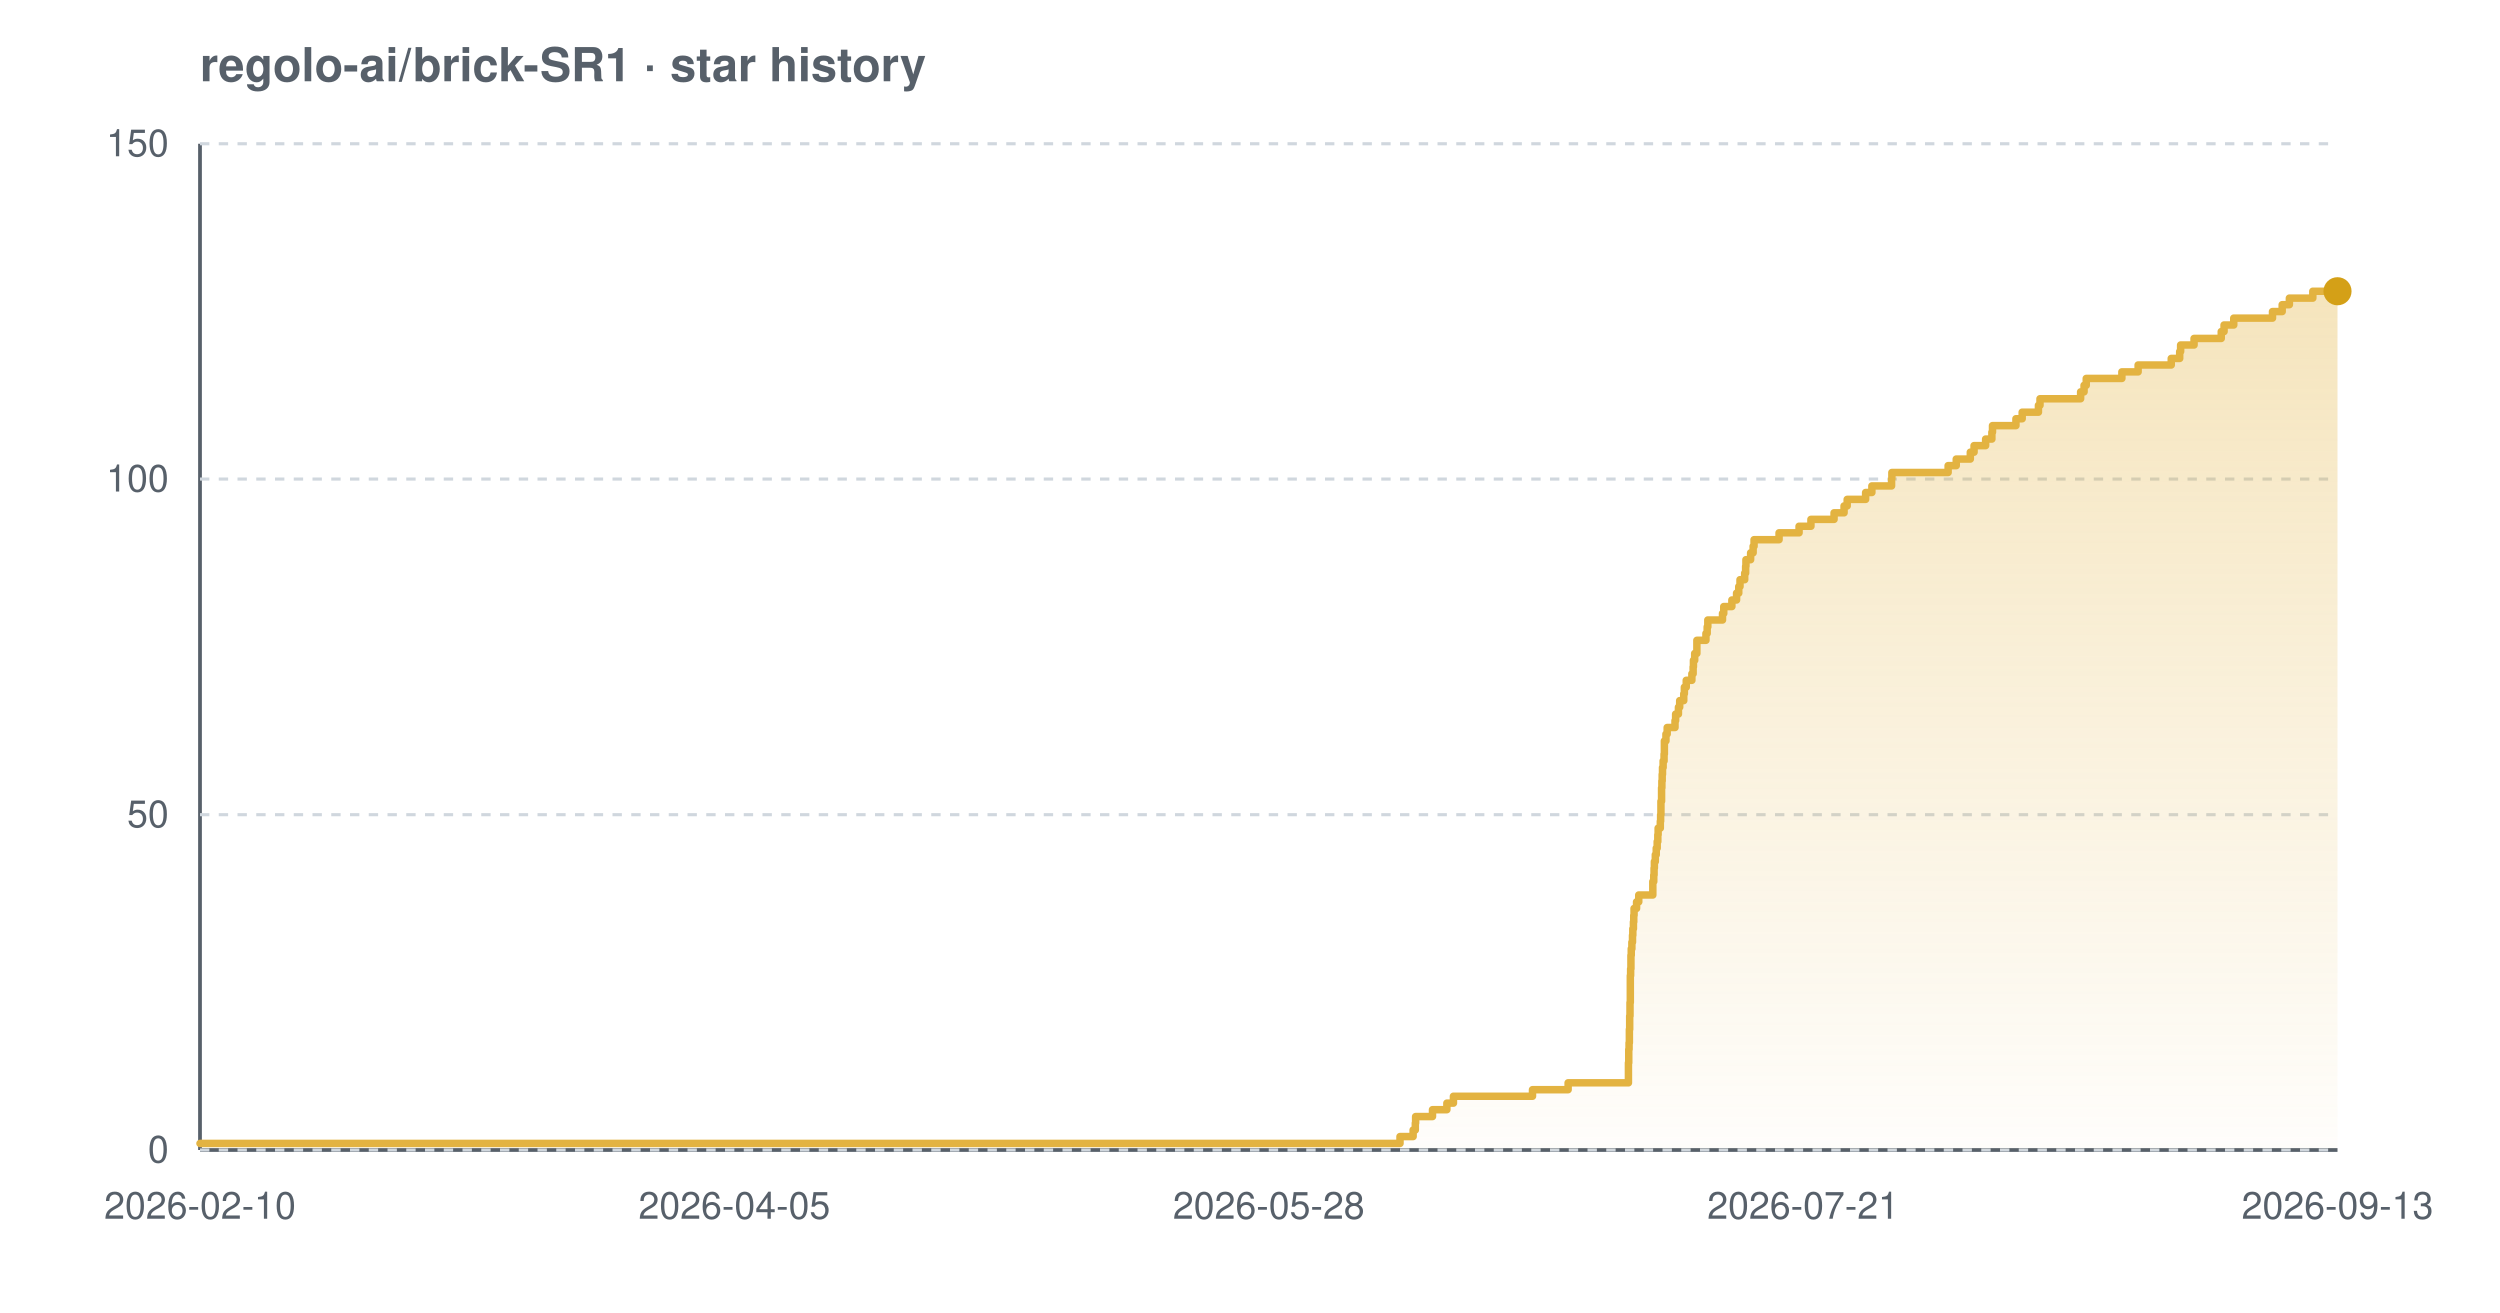
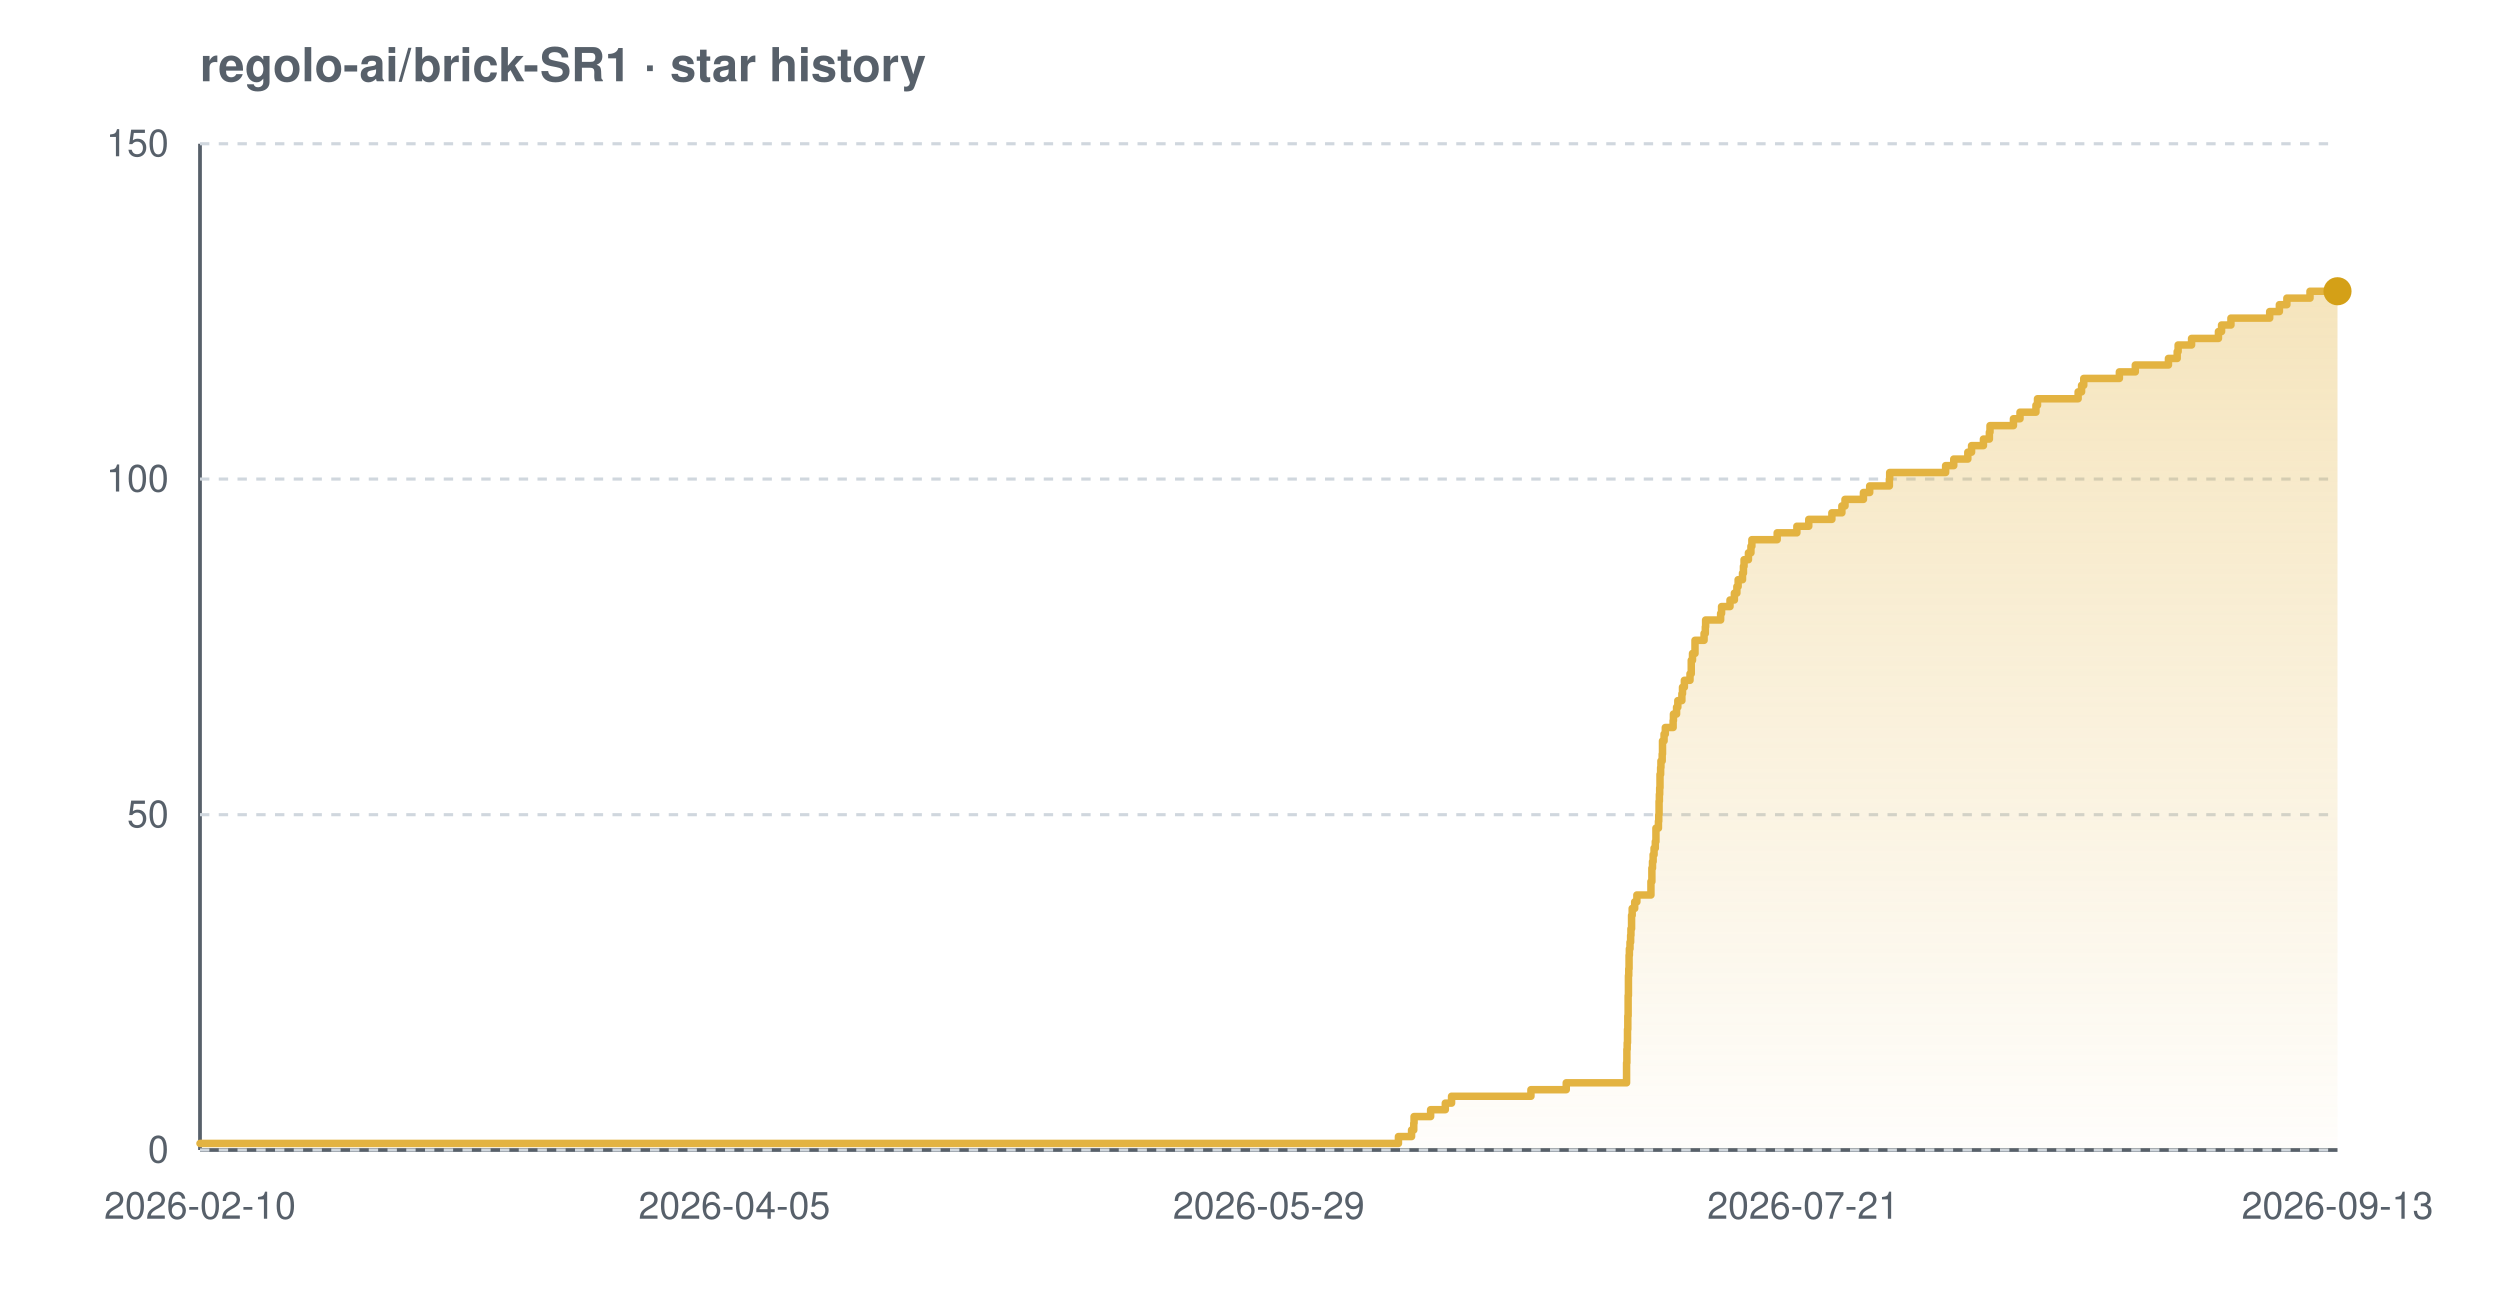
<svg xmlns="http://www.w3.org/2000/svg" width="800" height="420" viewBox="0 0 800 420" font-family="-apple-system,BlinkMacSystemFont,'Segoe UI',Helvetica,Arial,sans-serif" role="img" aria-label="Star history chart for regolo-ai/brick-SR1">
  <defs>
    <linearGradient id="grad-light" x1="0" y1="0" x2="0" y2="1">
      <stop offset="0%" stop-color="#e3b341" stop-opacity="0.35" />
      <stop offset="100%" stop-color="#e3b341" stop-opacity="0.02" />
    </linearGradient>
  </defs>
  <text x="64" y="26" font-size="15" font-weight="600" fill="#57606a">regolo-ai/brick-SR1 · star history</text>
  <line x1="64" y1="368" x2="748" y2="368" stroke="#57606a" stroke-width="1.2" />
  <line x1="64" y1="46" x2="64" y2="368" stroke="#57606a" stroke-width="1.2" />
  <line x1="64" y1="368.0" x2="748" y2="368.0" stroke="#d0d7de" stroke-width="1" stroke-dasharray="3 3" />
  <line x1="64" y1="260.7" x2="748" y2="260.7" stroke="#d0d7de" stroke-width="1" stroke-dasharray="3 3" />
  <line x1="64" y1="153.3" x2="748" y2="153.3" stroke="#d0d7de" stroke-width="1" stroke-dasharray="3 3" />
  <line x1="64" y1="46.0" x2="748" y2="46.0" stroke="#d0d7de" stroke-width="1" stroke-dasharray="3 3" />
-   <path d="M 64.0 365.9 L 448.0 365.9 L 448.0 363.7 L 452.2 363.7 L 452.2 361.6 L 452.9 361.6 L 452.9 359.4 L 453.0 359.4 L 453.0 357.3 L 458.4 357.3 L 458.4 355.1 L 463.0 355.1 L 463.0 353.0 L 465.1 353.0 L 465.1 350.8 L 490.4 350.8 L 490.4 348.7 L 501.8 348.7 L 501.8 346.5 L 521.1 346.5 L 521.1 344.4 L 521.1 344.4 L 521.1 342.2 L 521.1 342.2 L 521.1 340.1 L 521.2 340.1 L 521.2 337.9 L 521.2 337.9 L 521.2 335.8 L 521.3 335.8 L 521.3 333.7 L 521.4 333.7 L 521.4 331.5 L 521.4 331.5 L 521.4 329.4 L 521.5 329.4 L 521.5 327.2 L 521.5 327.2 L 521.5 325.1 L 521.6 325.1 L 521.6 322.9 L 521.6 322.9 L 521.6 320.8 L 521.7 320.8 L 521.7 318.6 L 521.7 318.6 L 521.7 316.5 L 521.7 316.5 L 521.7 314.3 L 521.7 314.3 L 521.7 312.2 L 521.8 312.2 L 521.8 310.0 L 521.9 310.0 L 521.9 307.9 L 521.9 307.9 L 521.9 305.7 L 522.0 305.7 L 522.0 303.6 L 522.2 303.6 L 522.2 301.5 L 522.4 301.5 L 522.4 299.3 L 522.5 299.3 L 522.5 297.2 L 522.7 297.2 L 522.7 295.0 L 522.8 295.0 L 522.8 292.9 L 522.9 292.9 L 522.9 290.7 L 523.7 290.7 L 523.7 288.6 L 524.4 288.6 L 524.4 286.4 L 528.9 286.4 L 528.9 284.3 L 528.9 284.3 L 528.9 282.1 L 529.2 282.1 L 529.2 280.0 L 529.3 280.0 L 529.3 277.8 L 529.4 277.8 L 529.4 275.7 L 529.7 275.7 L 529.7 273.5 L 530.0 273.5 L 530.0 271.4 L 530.3 271.4 L 530.3 269.3 L 530.5 269.3 L 530.5 267.1 L 530.6 267.1 L 530.6 265.0 L 531.3 265.0 L 531.3 262.8 L 531.4 262.8 L 531.4 260.7 L 531.5 260.7 L 531.5 258.5 L 531.5 258.5 L 531.5 256.4 L 531.7 256.4 L 531.7 254.2 L 531.7 254.2 L 531.7 252.1 L 531.8 252.1 L 531.8 249.9 L 531.9 249.9 L 531.9 247.8 L 532.0 247.8 L 532.0 245.6 L 532.2 245.6 L 532.2 243.5 L 532.5 243.5 L 532.5 241.3 L 532.6 241.3 L 532.6 239.2 L 532.6 239.2 L 532.6 237.1 L 533.1 237.1 L 533.1 234.9 L 533.5 234.9 L 533.5 232.8 L 536.0 232.8 L 536.0 230.6 L 536.2 230.6 L 536.2 228.5 L 537.1 228.5 L 537.1 226.3 L 537.5 226.3 L 537.5 224.2 L 538.8 224.2 L 538.8 222.0 L 539.0 222.0 L 539.0 219.9 L 539.6 219.9 L 539.6 217.7 L 541.4 217.7 L 541.4 215.6 L 541.8 215.6 L 541.8 213.4 L 541.9 213.4 L 541.9 211.3 L 542.3 211.3 L 542.3 209.1 L 543.0 209.1 L 543.0 207.0 L 543.0 207.0 L 543.0 204.9 L 545.9 204.9 L 545.9 202.7 L 546.3 202.7 L 546.3 200.6 L 546.5 200.6 L 546.5 198.4 L 551.2 198.4 L 551.2 196.3 L 551.6 196.3 L 551.6 194.1 L 554.2 194.1 L 554.2 192.0 L 555.7 192.0 L 555.7 189.8 L 556.4 189.8 L 556.4 187.7 L 556.8 187.7 L 556.8 185.5 L 558.3 185.5 L 558.3 183.4 L 558.6 183.4 L 558.6 181.2 L 558.7 181.2 L 558.7 179.1 L 560.2 179.1 L 560.2 176.9 L 561.0 176.9 L 561.0 174.8 L 561.3 174.8 L 561.3 172.7 L 569.3 172.7 L 569.3 170.5 L 575.7 170.5 L 575.7 168.4 L 579.5 168.4 L 579.5 166.2 L 586.9 166.2 L 586.9 164.1 L 590.1 164.1 L 590.1 161.9 L 591.1 161.9 L 591.1 159.8 L 597.0 159.8 L 597.0 157.6 L 599.0 157.6 L 599.0 155.5 L 605.3 155.5 L 605.3 153.3 L 605.4 153.3 L 605.4 151.2 L 623.4 151.2 L 623.4 149.0 L 626.0 149.0 L 626.0 146.9 L 630.5 146.9 L 630.5 144.7 L 631.7 144.7 L 631.7 142.6 L 635.4 142.6 L 635.4 140.5 L 637.4 140.5 L 637.4 138.3 L 637.6 138.3 L 637.6 136.2 L 645.1 136.2 L 645.1 134.0 L 647.1 134.0 L 647.1 131.9 L 652.3 131.9 L 652.3 129.7 L 652.8 129.7 L 652.8 127.6 L 665.8 127.6 L 665.8 125.4 L 666.9 125.4 L 666.9 123.3 L 667.6 123.3 L 667.6 121.1 L 679.0 121.1 L 679.0 119.0 L 684.2 119.0 L 684.2 116.8 L 694.8 116.8 L 694.8 114.7 L 697.5 114.7 L 697.5 112.5 L 697.8 112.5 L 697.8 110.4 L 702.1 110.4 L 702.1 108.3 L 710.8 108.3 L 710.8 106.1 L 711.7 106.1 L 711.7 104.0 L 714.8 104.0 L 714.8 101.8 L 727.2 101.8 L 727.2 99.7 L 730.3 99.7 L 730.3 97.5 L 732.6 97.5 L 732.6 95.4 L 740.1 95.4 L 740.1 93.2 L 748.0 93.2 L 748.0 93.2 L 748.0 368.0 L 64.0 368.0 Z" fill="url(#grad-light)" />
-   <path d="M 64.0 365.9 L 448.0 365.9 L 448.0 363.7 L 452.2 363.7 L 452.2 361.6 L 452.9 361.6 L 452.9 359.4 L 453.0 359.4 L 453.0 357.3 L 458.4 357.3 L 458.4 355.1 L 463.0 355.1 L 463.0 353.0 L 465.1 353.0 L 465.1 350.8 L 490.4 350.8 L 490.4 348.7 L 501.8 348.7 L 501.8 346.5 L 521.1 346.5 L 521.1 344.4 L 521.1 344.4 L 521.1 342.2 L 521.1 342.2 L 521.1 340.1 L 521.2 340.1 L 521.2 337.9 L 521.2 337.9 L 521.2 335.8 L 521.3 335.8 L 521.3 333.7 L 521.4 333.7 L 521.4 331.5 L 521.4 331.5 L 521.4 329.4 L 521.5 329.4 L 521.5 327.2 L 521.5 327.2 L 521.5 325.1 L 521.6 325.1 L 521.6 322.9 L 521.6 322.9 L 521.6 320.8 L 521.7 320.8 L 521.7 318.6 L 521.7 318.6 L 521.7 316.5 L 521.7 316.5 L 521.7 314.3 L 521.7 314.3 L 521.7 312.2 L 521.8 312.2 L 521.8 310.0 L 521.9 310.0 L 521.9 307.9 L 521.9 307.9 L 521.9 305.7 L 522.0 305.7 L 522.0 303.6 L 522.2 303.6 L 522.2 301.5 L 522.4 301.5 L 522.4 299.3 L 522.5 299.3 L 522.5 297.2 L 522.7 297.2 L 522.7 295.0 L 522.8 295.0 L 522.8 292.9 L 522.9 292.9 L 522.9 290.7 L 523.7 290.7 L 523.7 288.6 L 524.4 288.6 L 524.4 286.4 L 528.9 286.4 L 528.9 284.3 L 528.9 284.3 L 528.9 282.1 L 529.2 282.1 L 529.2 280.0 L 529.3 280.0 L 529.3 277.8 L 529.4 277.8 L 529.4 275.7 L 529.7 275.7 L 529.7 273.5 L 530.0 273.5 L 530.0 271.4 L 530.3 271.4 L 530.3 269.3 L 530.5 269.3 L 530.5 267.1 L 530.6 267.1 L 530.6 265.0 L 531.3 265.0 L 531.3 262.8 L 531.4 262.8 L 531.4 260.7 L 531.5 260.7 L 531.5 258.5 L 531.5 258.5 L 531.5 256.4 L 531.7 256.4 L 531.7 254.2 L 531.7 254.2 L 531.7 252.1 L 531.8 252.1 L 531.8 249.9 L 531.9 249.9 L 531.9 247.8 L 532.0 247.8 L 532.0 245.6 L 532.2 245.6 L 532.2 243.5 L 532.5 243.5 L 532.5 241.3 L 532.6 241.3 L 532.6 239.2 L 532.6 239.2 L 532.6 237.1 L 533.1 237.1 L 533.1 234.9 L 533.5 234.9 L 533.5 232.8 L 536.0 232.8 L 536.0 230.6 L 536.2 230.6 L 536.2 228.5 L 537.1 228.5 L 537.1 226.3 L 537.5 226.3 L 537.5 224.2 L 538.8 224.2 L 538.8 222.0 L 539.0 222.0 L 539.0 219.9 L 539.6 219.9 L 539.6 217.7 L 541.4 217.7 L 541.4 215.6 L 541.8 215.6 L 541.8 213.4 L 541.9 213.4 L 541.9 211.3 L 542.3 211.3 L 542.3 209.1 L 543.0 209.1 L 543.0 207.0 L 543.0 207.0 L 543.0 204.9 L 545.9 204.9 L 545.9 202.7 L 546.3 202.7 L 546.3 200.6 L 546.5 200.6 L 546.5 198.4 L 551.2 198.4 L 551.2 196.3 L 551.6 196.3 L 551.6 194.1 L 554.2 194.1 L 554.2 192.0 L 555.7 192.0 L 555.7 189.8 L 556.4 189.8 L 556.4 187.7 L 556.8 187.7 L 556.8 185.5 L 558.3 185.5 L 558.3 183.4 L 558.6 183.4 L 558.6 181.2 L 558.7 181.2 L 558.7 179.1 L 560.2 179.1 L 560.2 176.9 L 561.0 176.9 L 561.0 174.8 L 561.3 174.8 L 561.3 172.7 L 569.3 172.7 L 569.3 170.5 L 575.7 170.5 L 575.7 168.4 L 579.5 168.4 L 579.5 166.2 L 586.9 166.2 L 586.9 164.1 L 590.1 164.1 L 590.1 161.9 L 591.1 161.9 L 591.1 159.8 L 597.0 159.8 L 597.0 157.6 L 599.0 157.6 L 599.0 155.5 L 605.3 155.5 L 605.3 153.3 L 605.4 153.3 L 605.4 151.2 L 623.4 151.2 L 623.4 149.0 L 626.0 149.0 L 626.0 146.9 L 630.5 146.9 L 630.5 144.7 L 631.7 144.7 L 631.7 142.6 L 635.4 142.6 L 635.4 140.5 L 637.4 140.5 L 637.4 138.3 L 637.6 138.3 L 637.6 136.2 L 645.1 136.2 L 645.1 134.0 L 647.1 134.0 L 647.1 131.9 L 652.3 131.9 L 652.3 129.7 L 652.8 129.7 L 652.8 127.6 L 665.8 127.6 L 665.8 125.4 L 666.9 125.4 L 666.9 123.3 L 667.6 123.3 L 667.6 121.1 L 679.0 121.1 L 679.0 119.0 L 684.2 119.0 L 684.2 116.8 L 694.8 116.8 L 694.8 114.7 L 697.5 114.7 L 697.5 112.5 L 697.8 112.5 L 697.8 110.4 L 702.1 110.4 L 702.1 108.3 L 710.8 108.3 L 710.8 106.1 L 711.7 106.1 L 711.7 104.0 L 714.8 104.0 L 714.8 101.8 L 727.2 101.8 L 727.2 99.7 L 730.3 99.7 L 730.3 97.5 L 732.6 97.5 L 732.6 95.4 L 740.1 95.4 L 740.1 93.2 L 748.0 93.2 L 748.0 93.2" fill="none" stroke="#e3b341" stroke-width="2.4" stroke-linejoin="round" stroke-linecap="round" />
+   <path d="M 64.0 365.9 L 447.5 365.9 L 447.5 363.7 L 451.7 363.7 L 451.7 361.6 L 452.4 361.6 L 452.4 359.4 L 452.5 359.4 L 452.5 357.3 L 457.8 357.3 L 457.8 355.1 L 462.5 355.1 L 462.5 353.0 L 464.5 353.0 L 464.5 350.8 L 489.9 350.8 L 489.9 348.7 L 501.2 348.7 L 501.2 346.5 L 520.5 346.5 L 520.5 344.4 L 520.5 344.4 L 520.5 342.2 L 520.5 342.2 L 520.5 340.1 L 520.6 340.1 L 520.6 337.9 L 520.6 337.9 L 520.6 335.8 L 520.7 335.8 L 520.7 333.7 L 520.8 333.7 L 520.8 331.5 L 520.8 331.5 L 520.8 329.4 L 520.9 329.4 L 520.9 327.2 L 520.9 327.2 L 520.9 325.1 L 521.0 325.1 L 521.0 322.9 L 521.0 322.9 L 521.0 320.8 L 521.0 320.8 L 521.0 318.6 L 521.1 318.6 L 521.1 316.5 L 521.1 316.5 L 521.1 314.3 L 521.1 314.3 L 521.1 312.2 L 521.2 312.2 L 521.2 310.0 L 521.3 310.0 L 521.3 307.9 L 521.3 307.9 L 521.3 305.7 L 521.4 305.7 L 521.4 303.6 L 521.6 303.6 L 521.6 301.5 L 521.8 301.5 L 521.8 299.3 L 521.9 299.3 L 521.9 297.2 L 522.1 297.2 L 522.1 295.0 L 522.1 295.0 L 522.1 292.9 L 522.3 292.9 L 522.3 290.7 L 523.1 290.7 L 523.1 288.6 L 523.8 288.6 L 523.8 286.4 L 528.3 286.4 L 528.3 284.3 L 528.3 284.3 L 528.3 282.1 L 528.6 282.1 L 528.6 280.0 L 528.6 280.0 L 528.6 277.8 L 528.8 277.8 L 528.8 275.7 L 529.0 275.7 L 529.0 273.5 L 529.3 273.5 L 529.3 271.4 L 529.7 271.4 L 529.7 269.3 L 529.9 269.3 L 529.9 267.1 L 529.9 267.1 L 529.9 265.0 L 530.7 265.0 L 530.7 262.8 L 530.8 262.8 L 530.8 260.7 L 530.9 260.7 L 530.9 258.5 L 530.9 258.5 L 530.9 256.4 L 531.0 256.4 L 531.0 254.2 L 531.1 254.2 L 531.1 252.1 L 531.2 252.1 L 531.2 249.9 L 531.2 249.9 L 531.2 247.8 L 531.4 247.8 L 531.4 245.6 L 531.5 245.6 L 531.5 243.5 L 531.9 243.5 L 531.9 241.3 L 532.0 241.3 L 532.0 239.2 L 532.0 239.2 L 532.0 237.1 L 532.5 237.1 L 532.5 234.9 L 532.9 234.9 L 532.9 232.8 L 535.4 232.8 L 535.4 230.6 L 535.5 230.6 L 535.5 228.5 L 536.5 228.5 L 536.5 226.3 L 536.9 226.3 L 536.9 224.2 L 538.2 224.2 L 538.2 222.0 L 538.4 222.0 L 538.4 219.9 L 539.0 219.9 L 539.0 217.7 L 540.8 217.7 L 540.8 215.6 L 541.2 215.6 L 541.2 213.4 L 541.2 213.4 L 541.2 211.3 L 541.6 211.3 L 541.6 209.1 L 542.4 209.1 L 542.4 207.0 L 542.4 207.0 L 542.4 204.9 L 545.3 204.9 L 545.3 202.7 L 545.7 202.7 L 545.7 200.6 L 545.8 200.6 L 545.8 198.4 L 550.6 198.4 L 550.6 196.3 L 550.9 196.3 L 550.9 194.1 L 553.6 194.1 L 553.6 192.0 L 555.0 192.0 L 555.0 189.8 L 555.8 189.8 L 555.8 187.7 L 556.2 187.7 L 556.2 185.5 L 557.6 185.5 L 557.6 183.4 L 557.9 183.4 L 557.9 181.2 L 558.1 181.2 L 558.1 179.1 L 559.5 179.1 L 559.5 176.9 L 560.3 176.9 L 560.3 174.8 L 560.6 174.8 L 560.6 172.7 L 568.7 172.7 L 568.7 170.5 L 575.0 170.5 L 575.0 168.4 L 578.8 168.4 L 578.8 166.2 L 586.2 166.2 L 586.2 164.1 L 589.4 164.1 L 589.4 161.9 L 590.4 161.9 L 590.4 159.8 L 596.3 159.8 L 596.3 157.6 L 598.3 157.6 L 598.3 155.5 L 604.6 155.5 L 604.6 153.3 L 604.7 153.3 L 604.7 151.2 L 622.6 151.2 L 622.6 149.0 L 625.2 149.0 L 625.2 146.9 L 629.7 146.9 L 629.7 144.7 L 630.9 144.7 L 630.9 142.6 L 634.7 142.6 L 634.7 140.5 L 636.6 140.5 L 636.6 138.3 L 636.8 138.3 L 636.8 136.2 L 644.3 136.2 L 644.3 134.0 L 646.4 134.0 L 646.4 131.9 L 651.5 131.9 L 651.5 129.7 L 652.0 129.7 L 652.0 127.6 L 665.0 127.6 L 665.0 125.4 L 666.1 125.4 L 666.1 123.3 L 666.8 123.3 L 666.8 121.1 L 678.2 121.1 L 678.2 119.0 L 683.3 119.0 L 683.3 116.8 L 693.9 116.8 L 693.9 114.7 L 696.7 114.7 L 696.7 112.5 L 697.0 112.5 L 697.0 110.4 L 701.3 110.4 L 701.3 108.3 L 709.9 108.3 L 709.9 106.1 L 710.9 106.1 L 710.9 104.0 L 713.9 104.0 L 713.9 101.8 L 726.3 101.8 L 726.3 99.7 L 729.4 99.7 L 729.4 97.5 L 731.8 97.5 L 731.8 95.4 L 739.2 95.4 L 739.2 93.2 L 748.0 93.2 L 748.0 93.2 L 748.0 368.0 L 64.0 368.0 Z" fill="url(#grad-light)" />
+   <path d="M 64.0 365.9 L 447.5 365.9 L 447.5 363.7 L 451.7 363.7 L 451.7 361.6 L 452.4 361.6 L 452.4 359.4 L 452.5 359.4 L 452.5 357.3 L 457.8 357.3 L 457.8 355.1 L 462.5 355.1 L 462.5 353.0 L 464.5 353.0 L 464.5 350.8 L 489.9 350.8 L 489.9 348.7 L 501.2 348.7 L 501.2 346.5 L 520.5 346.5 L 520.5 344.4 L 520.5 344.4 L 520.5 342.2 L 520.5 342.2 L 520.5 340.1 L 520.6 340.1 L 520.6 337.9 L 520.6 337.9 L 520.6 335.8 L 520.7 335.8 L 520.7 333.7 L 520.8 333.7 L 520.8 331.5 L 520.8 331.5 L 520.8 329.4 L 520.9 329.4 L 520.9 327.2 L 520.9 327.2 L 520.9 325.1 L 521.0 325.1 L 521.0 322.9 L 521.0 322.9 L 521.0 320.8 L 521.0 320.8 L 521.0 318.6 L 521.1 318.6 L 521.1 316.5 L 521.1 316.5 L 521.1 314.3 L 521.1 314.3 L 521.1 312.2 L 521.2 312.2 L 521.2 310.0 L 521.3 310.0 L 521.3 307.9 L 521.3 307.9 L 521.3 305.7 L 521.4 305.7 L 521.4 303.6 L 521.6 303.6 L 521.6 301.5 L 521.8 301.5 L 521.8 299.3 L 521.9 299.3 L 521.9 297.2 L 522.1 297.2 L 522.1 295.0 L 522.1 295.0 L 522.1 292.9 L 522.3 292.9 L 522.3 290.7 L 523.1 290.7 L 523.1 288.6 L 523.8 288.6 L 523.8 286.4 L 528.3 286.4 L 528.3 284.3 L 528.3 284.3 L 528.3 282.1 L 528.6 282.1 L 528.6 280.0 L 528.6 280.0 L 528.6 277.8 L 528.8 277.8 L 528.8 275.7 L 529.0 275.7 L 529.0 273.5 L 529.3 273.5 L 529.3 271.4 L 529.7 271.4 L 529.7 269.3 L 529.9 269.3 L 529.9 267.1 L 529.9 267.1 L 529.9 265.0 L 530.7 265.0 L 530.7 262.8 L 530.8 262.8 L 530.8 260.7 L 530.9 260.7 L 530.9 258.5 L 530.9 258.5 L 530.9 256.4 L 531.0 256.4 L 531.0 254.2 L 531.1 254.2 L 531.1 252.1 L 531.2 252.1 L 531.2 249.9 L 531.2 249.9 L 531.2 247.8 L 531.4 247.8 L 531.4 245.6 L 531.5 245.6 L 531.5 243.5 L 531.9 243.5 L 531.9 241.3 L 532.0 241.3 L 532.0 239.2 L 532.0 239.2 L 532.0 237.1 L 532.5 237.1 L 532.5 234.9 L 532.9 234.9 L 532.9 232.8 L 535.4 232.8 L 535.4 230.6 L 535.5 230.6 L 535.5 228.5 L 536.5 228.5 L 536.5 226.3 L 536.9 226.3 L 536.9 224.2 L 538.2 224.2 L 538.2 222.0 L 538.4 222.0 L 538.4 219.9 L 539.0 219.9 L 539.0 217.7 L 540.8 217.7 L 540.8 215.6 L 541.2 215.6 L 541.2 213.4 L 541.2 213.4 L 541.2 211.3 L 541.6 211.3 L 541.6 209.1 L 542.4 209.1 L 542.4 207.0 L 542.4 207.0 L 542.4 204.9 L 545.3 204.9 L 545.3 202.7 L 545.7 202.7 L 545.7 200.6 L 545.8 200.6 L 545.8 198.4 L 550.6 198.4 L 550.6 196.3 L 550.9 196.3 L 550.9 194.1 L 553.6 194.1 L 553.6 192.0 L 555.0 192.0 L 555.0 189.8 L 555.8 189.8 L 555.8 187.7 L 556.2 187.7 L 556.2 185.5 L 557.6 185.5 L 557.6 183.4 L 557.9 183.4 L 557.9 181.2 L 558.1 181.2 L 558.1 179.1 L 559.5 179.1 L 559.5 176.9 L 560.3 176.9 L 560.3 174.8 L 560.6 174.8 L 560.6 172.7 L 568.7 172.7 L 568.7 170.5 L 575.0 170.5 L 575.0 168.4 L 578.8 168.4 L 578.8 166.2 L 586.2 166.2 L 586.2 164.1 L 589.4 164.1 L 589.4 161.9 L 590.4 161.9 L 590.4 159.8 L 596.3 159.8 L 596.3 157.6 L 598.3 157.6 L 598.3 155.5 L 604.6 155.5 L 604.6 153.3 L 604.7 153.3 L 604.7 151.2 L 622.6 151.2 L 622.6 149.0 L 625.2 149.0 L 625.2 146.9 L 629.7 146.9 L 629.7 144.7 L 630.9 144.7 L 630.9 142.6 L 634.7 142.6 L 634.7 140.5 L 636.6 140.5 L 636.6 138.3 L 636.8 138.3 L 636.8 136.2 L 644.3 136.2 L 644.3 134.0 L 646.4 134.0 L 646.4 131.9 L 651.5 131.9 L 651.5 129.7 L 652.0 129.7 L 652.0 127.6 L 665.0 127.6 L 665.0 125.4 L 666.1 125.4 L 666.1 123.3 L 666.8 123.3 L 666.8 121.1 L 678.2 121.1 L 678.2 119.0 L 683.3 119.0 L 683.3 116.8 L 693.9 116.8 L 693.9 114.7 L 696.7 114.7 L 696.7 112.5 L 697.0 112.5 L 697.0 110.4 L 701.3 110.4 L 701.3 108.3 L 709.9 108.3 L 709.9 106.1 L 710.9 106.1 L 710.9 104.0 L 713.9 104.0 L 713.9 101.8 L 726.3 101.8 L 726.3 99.7 L 729.4 99.7 L 729.4 97.5 L 731.8 97.5 L 731.8 95.4 L 739.2 95.4 L 739.2 93.2 L 748.0 93.2 L 748.0 93.2" fill="none" stroke="#e3b341" stroke-width="2.4" stroke-linejoin="round" stroke-linecap="round" />
  <circle cx="748.0" cy="93.2" r="4.5" fill="#d4a017" />
  <text x="54" y="372.0" text-anchor="end" font-size="12" fill="#57606a">0</text>
  <text x="54" y="264.7" text-anchor="end" font-size="12" fill="#57606a">50</text>
  <text x="54" y="157.3" text-anchor="end" font-size="12" fill="#57606a">100</text>
  <text x="54" y="50.0" text-anchor="end" font-size="12" fill="#57606a">150</text>
  <text x="64.0" y="390" text-anchor="middle" font-size="12" fill="#57606a">2026-02-10</text>
  <text x="235.0" y="390" text-anchor="middle" font-size="12" fill="#57606a">2026-04-05</text>
-   <text x="406.0" y="390" text-anchor="middle" font-size="12" fill="#57606a">2026-05-28</text>
+   <text x="406.0" y="390" text-anchor="middle" font-size="12" fill="#57606a">2026-05-29</text>
  <text x="577.0" y="390" text-anchor="middle" font-size="12" fill="#57606a">2026-07-21</text>
  <text x="748.0" y="390" text-anchor="middle" font-size="12" fill="#57606a">2026-09-13</text>
</svg>
